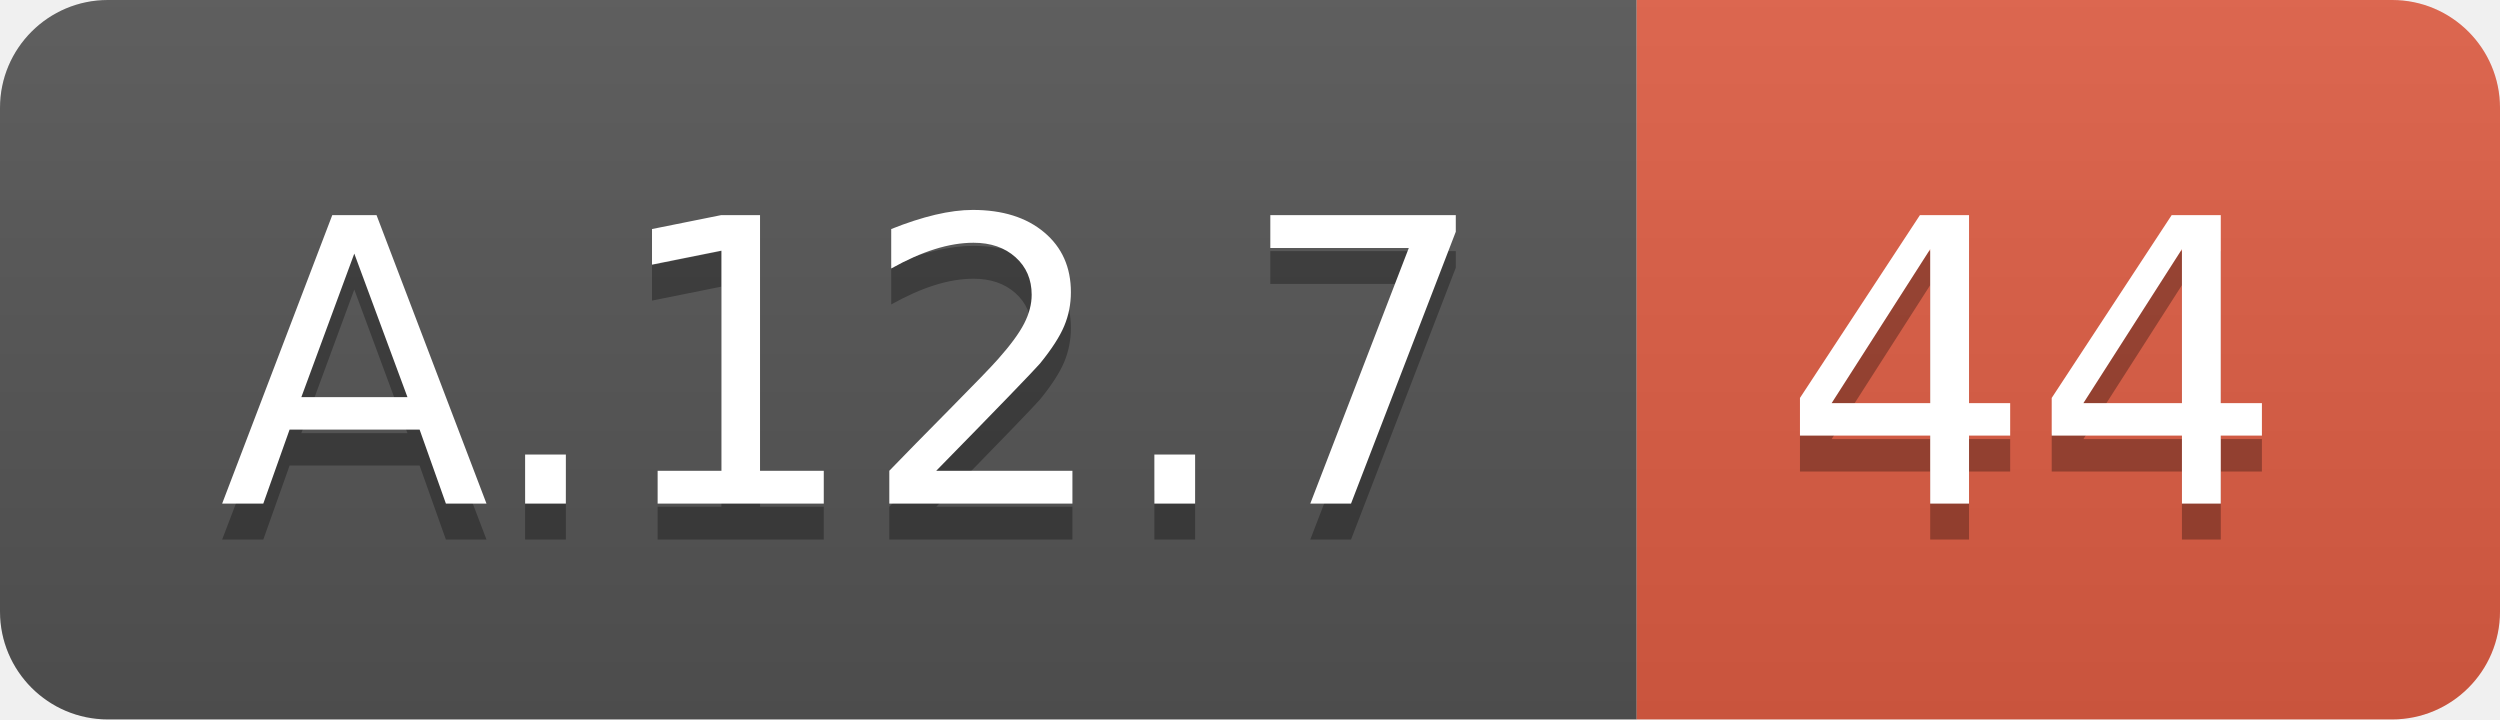
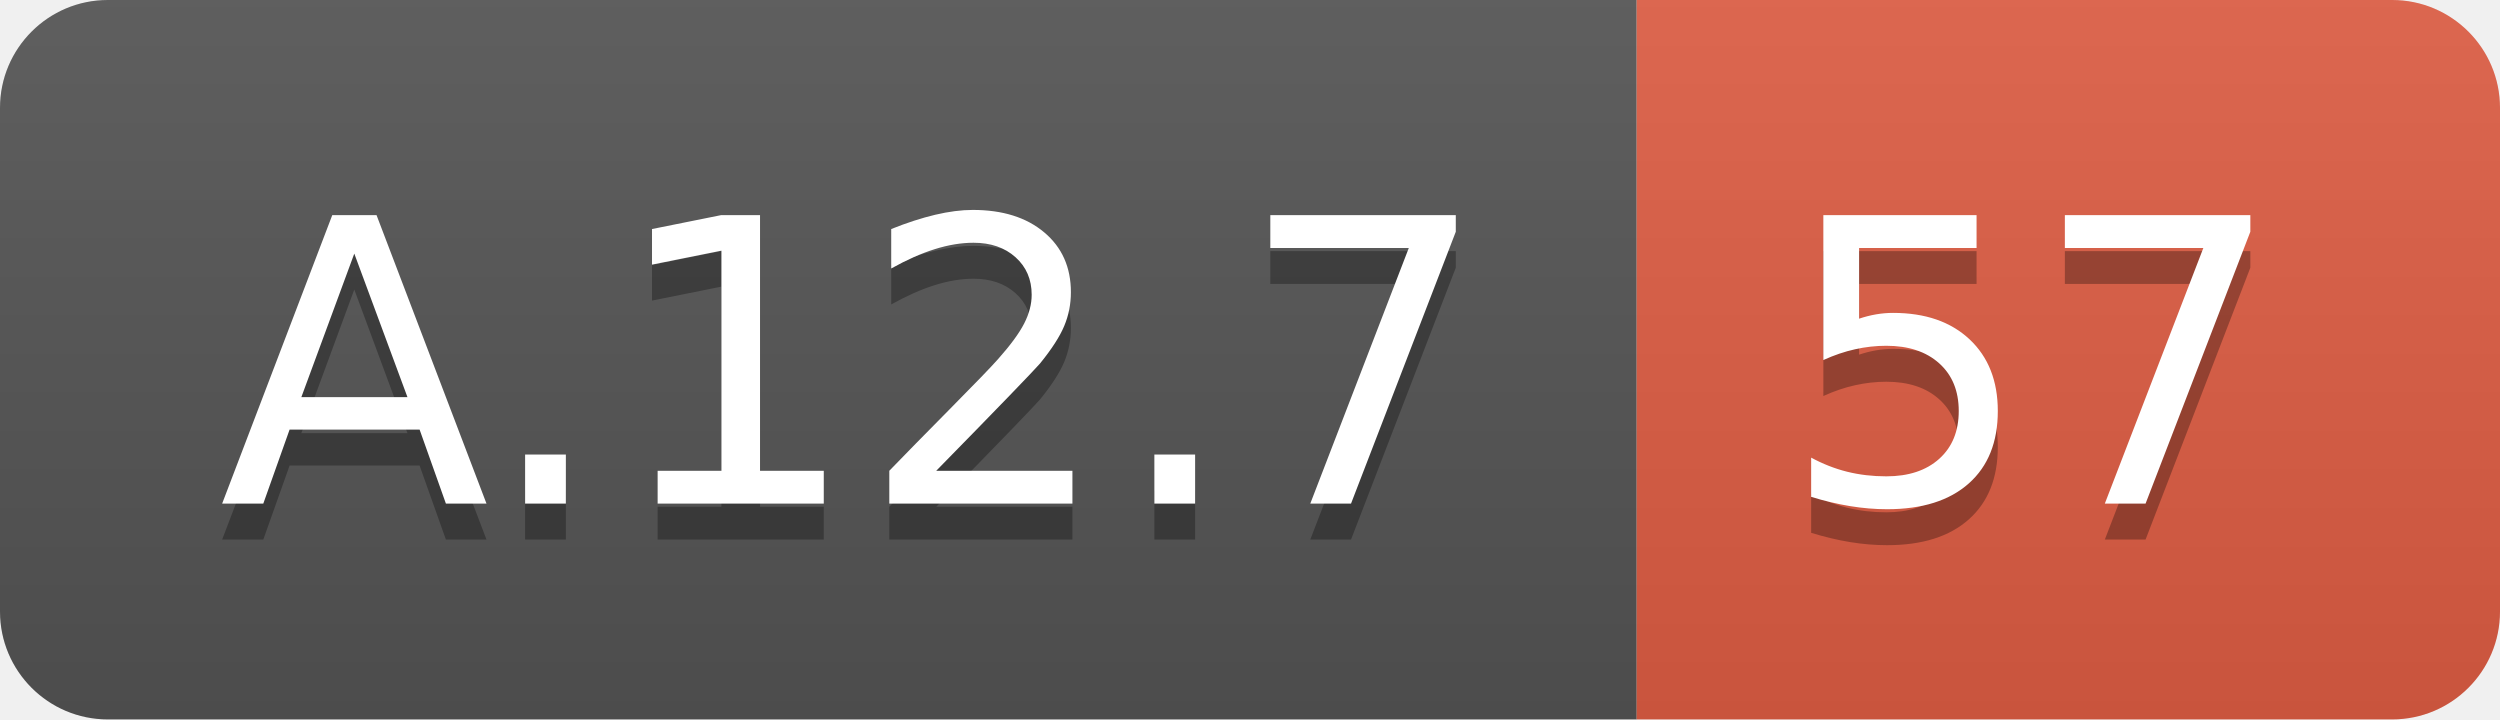
<svg xmlns="http://www.w3.org/2000/svg" width="69.5" height="20">
  <linearGradient id="smooth" x2="0" y2="100%">
    <stop offset="0" stop-color="#bbb" stop-opacity=".1" />
    <stop offset="1" stop-opacity=".1" />
  </linearGradient>
  <clipPath id="round">
    <rect width="69.5" height="20" rx="3" fill="#fff" />
  </clipPath>
  <g clip-path="url(#round)">
    <rect width="45.5" height="20" fill="#555" />
    <rect x="45.5" width="24.0" height="20" fill="#e05d44" />
    <rect width="69.5" height="20" fill="url(#smooth)" />
  </g>
  <g fill="#fff" text-anchor="middle" font-family="DejaVu Sans,Verdana,Geneva,sans-serif" font-size="110">
    <text x="237.5" y="150" fill="#010101" fill-opacity=".3" transform="scale(0.1)" textLength="355.0" lengthAdjust="spacing">A.12.7</text>
    <text x="237.5" y="140" transform="scale(0.1)" textLength="355.0" lengthAdjust="spacing">A.12.7</text>
-     <text x="565.0" y="150" fill="#010101" fill-opacity=".3" transform="scale(0.1)" textLength="140.0" lengthAdjust="spacing">44</text>
-     <text x="565.0" y="140" transform="scale(0.1)" textLength="140.0" lengthAdjust="spacing">44</text>
+     <text x="565.0" y="150" fill="#010101" fill-opacity=".3" transform="scale(0.1)" textLength="140.0" lengthAdjust="spacing">57</text>
+     <text x="565.0" y="140" transform="scale(0.1)" textLength="140.0" lengthAdjust="spacing">57</text>
  </g>
</svg>
